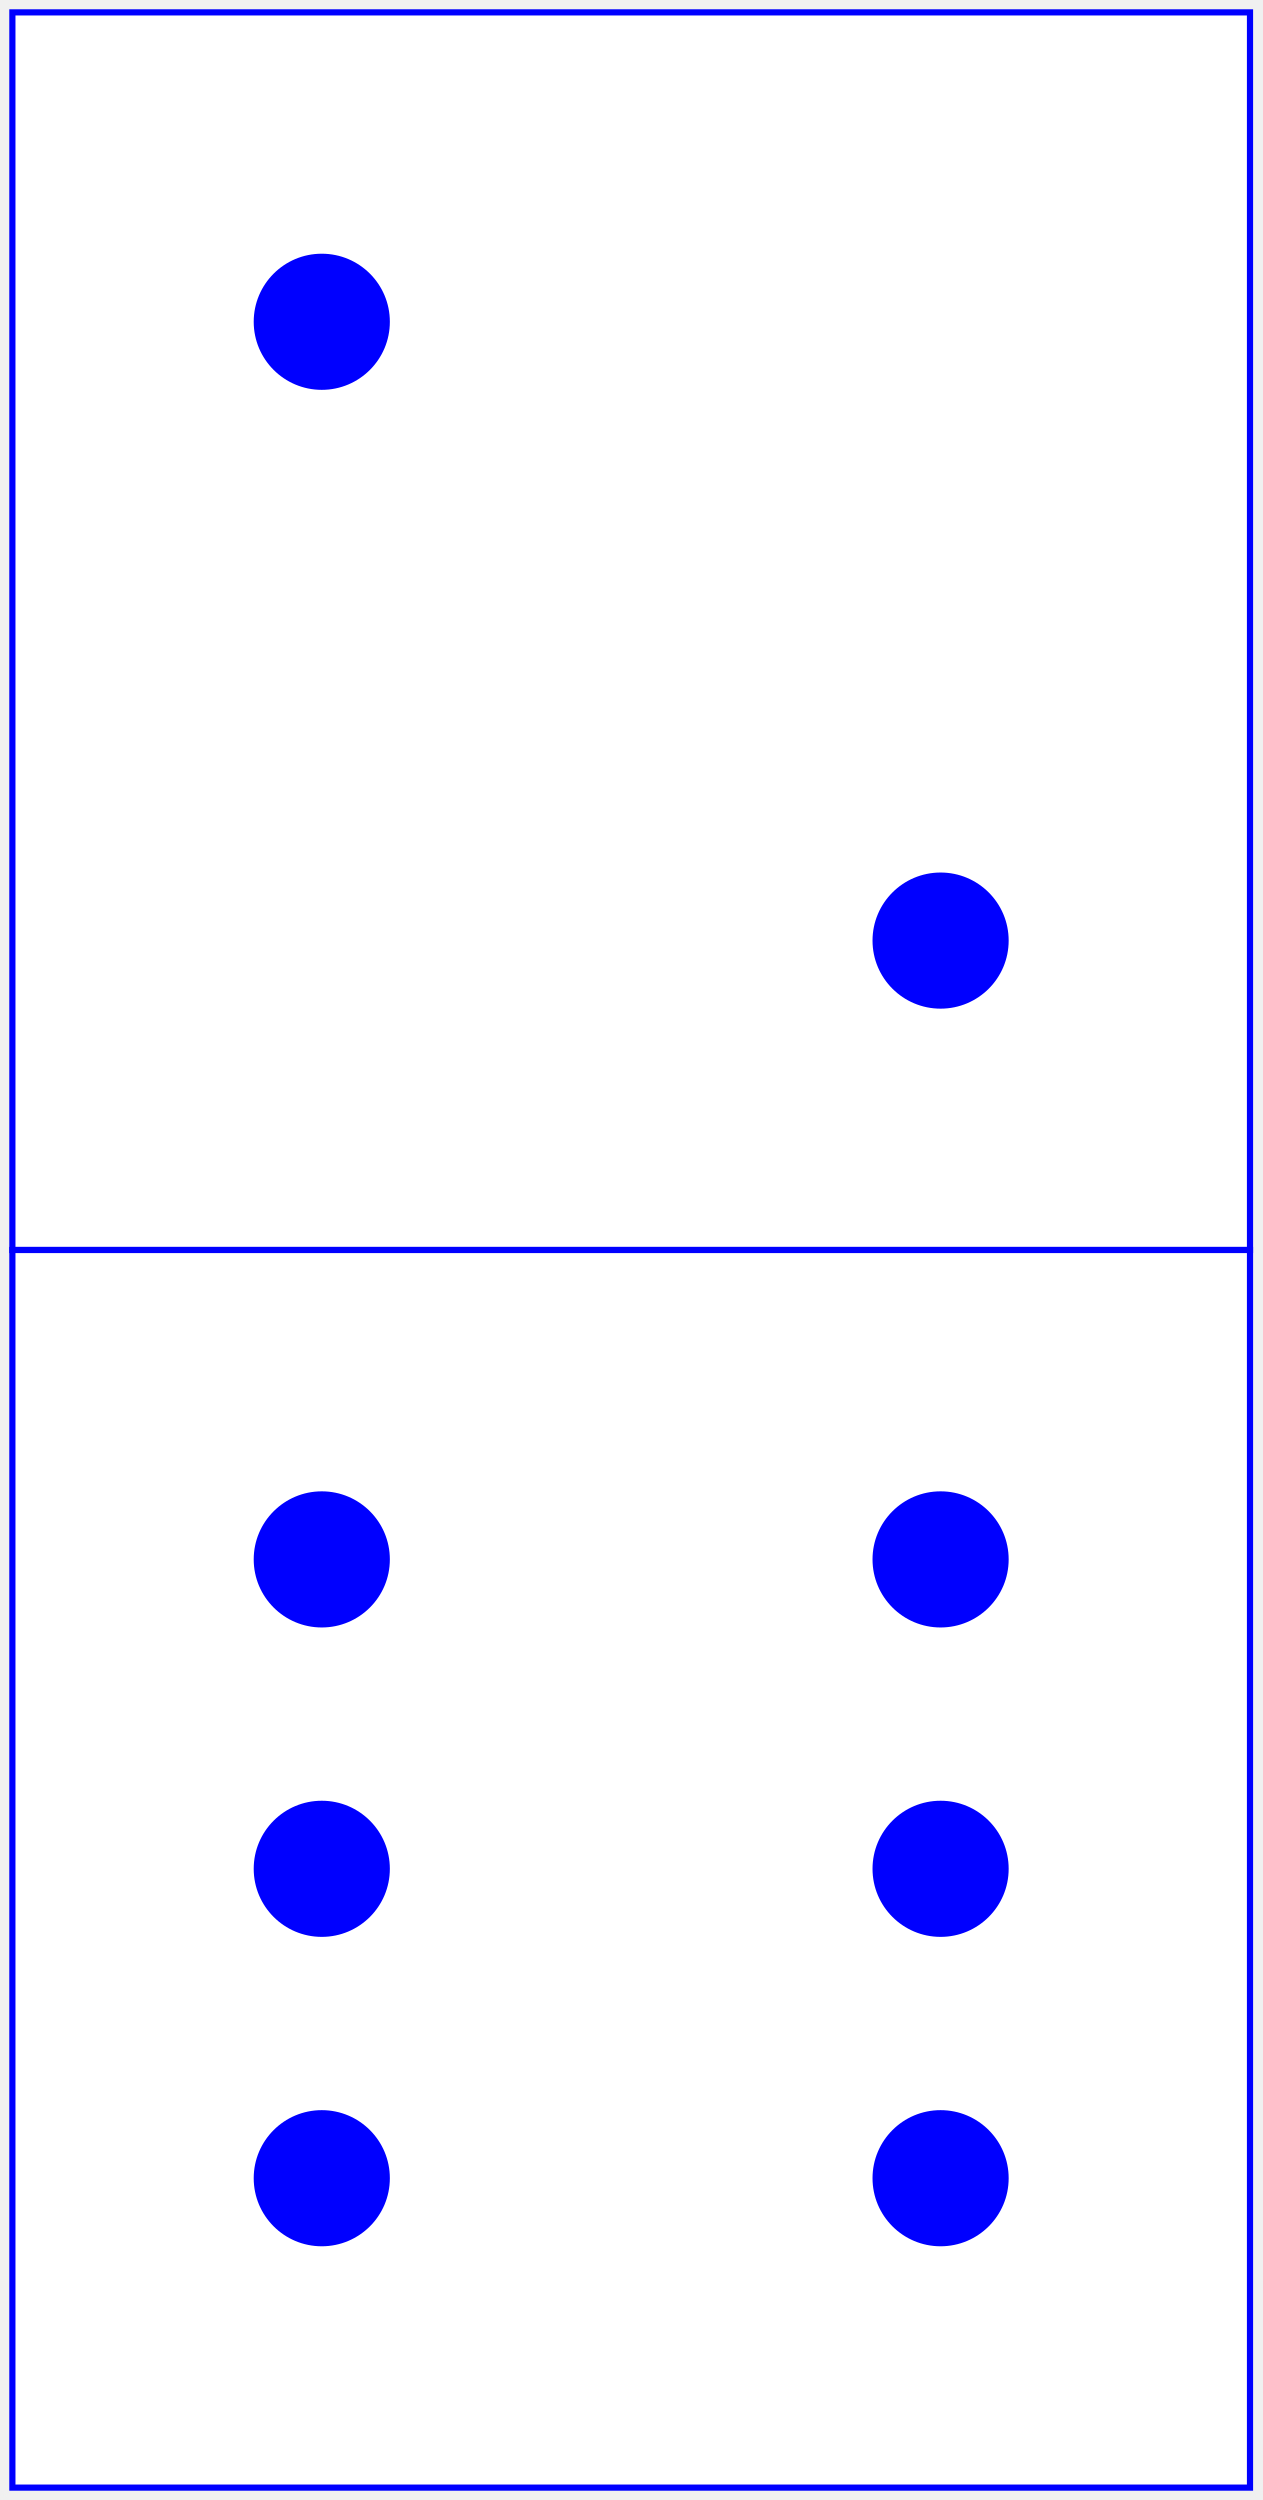
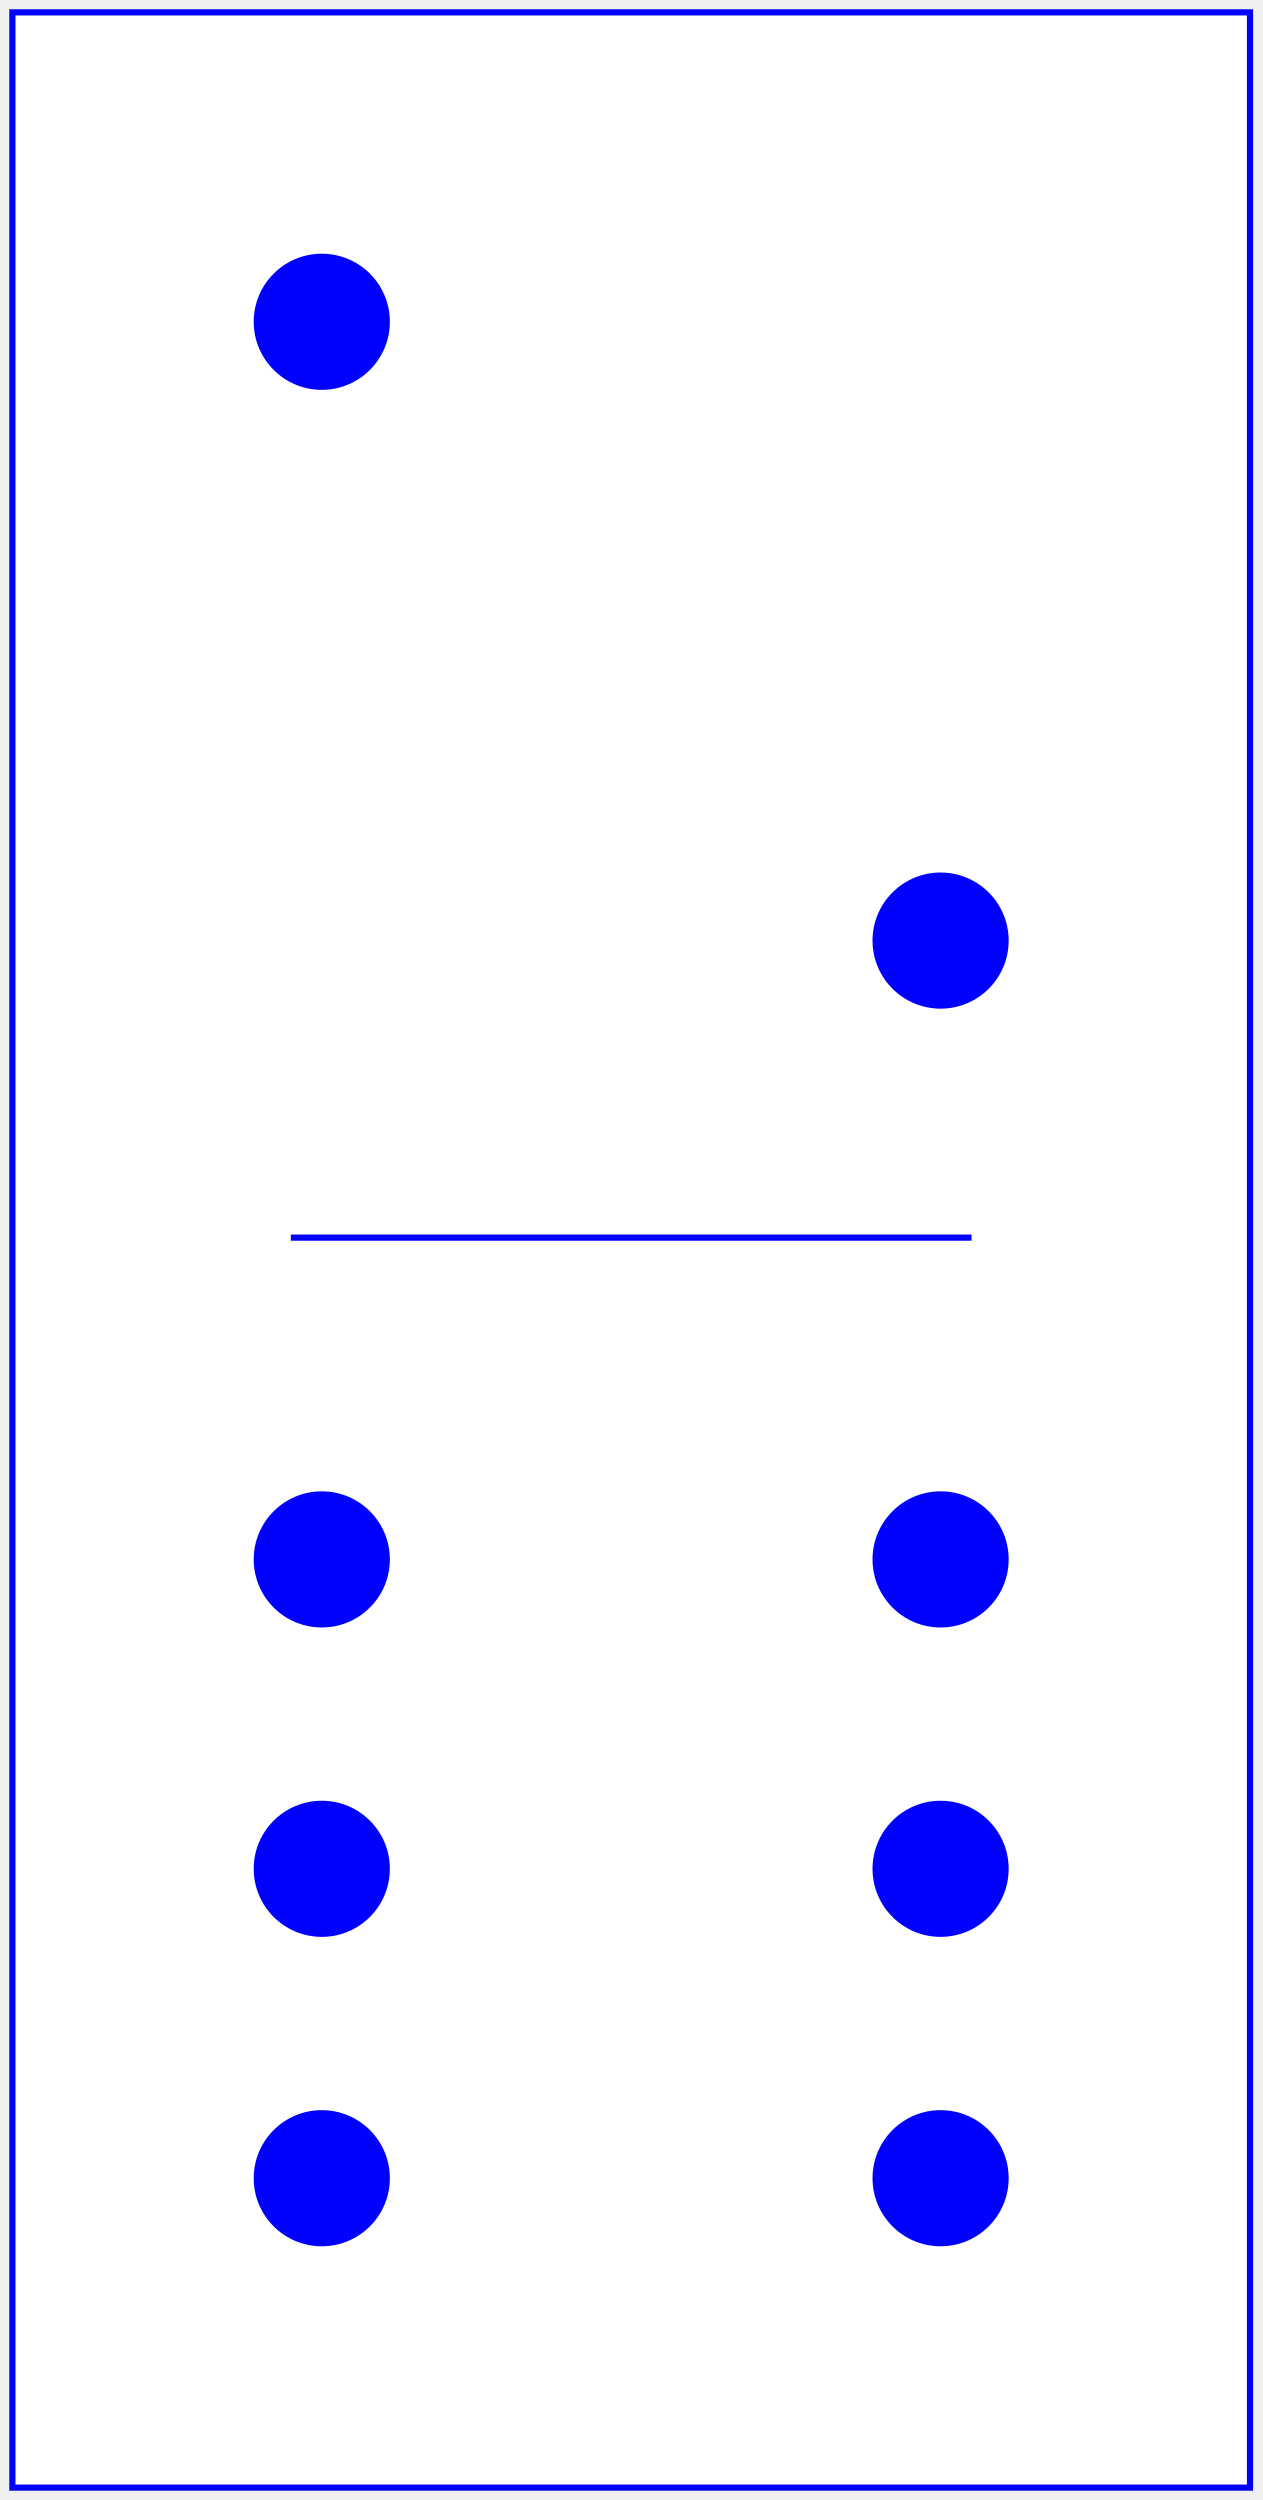
<svg xmlns="http://www.w3.org/2000/svg" baseProfile="full" height="404px" version="1.1" width="204px">
  <defs />
-   <rect fill="white" height="200" stroke="blue" width="200" x="2" y="2" />
+   <rect fill="white" height="400" stroke="blue" width="200" x="2" y="2" />
+   <line stroke="blue" x1="47.0" x2="157.0" y1="200" y2="200" />
  <circle cx="52.0" cy="52.0" fill="blue" r="11.0" />
  <circle cx="152.0" cy="152.0" fill="blue" r="11.0" />
-   <rect fill="white" height="200" stroke="blue" width="200" x="2" y="202" />
  <circle cx="52.0" cy="252.0" fill="blue" r="11.0" />
  <circle cx="52.0" cy="302.0" fill="blue" r="11.0" />
  <circle cx="52.0" cy="352.0" fill="blue" r="11.0" />
  <circle cx="152.0" cy="252.0" fill="blue" r="11.0" />
  <circle cx="152.0" cy="302.0" fill="blue" r="11.0" />
  <circle cx="152.0" cy="352.0" fill="blue" r="11.0" />
</svg>
